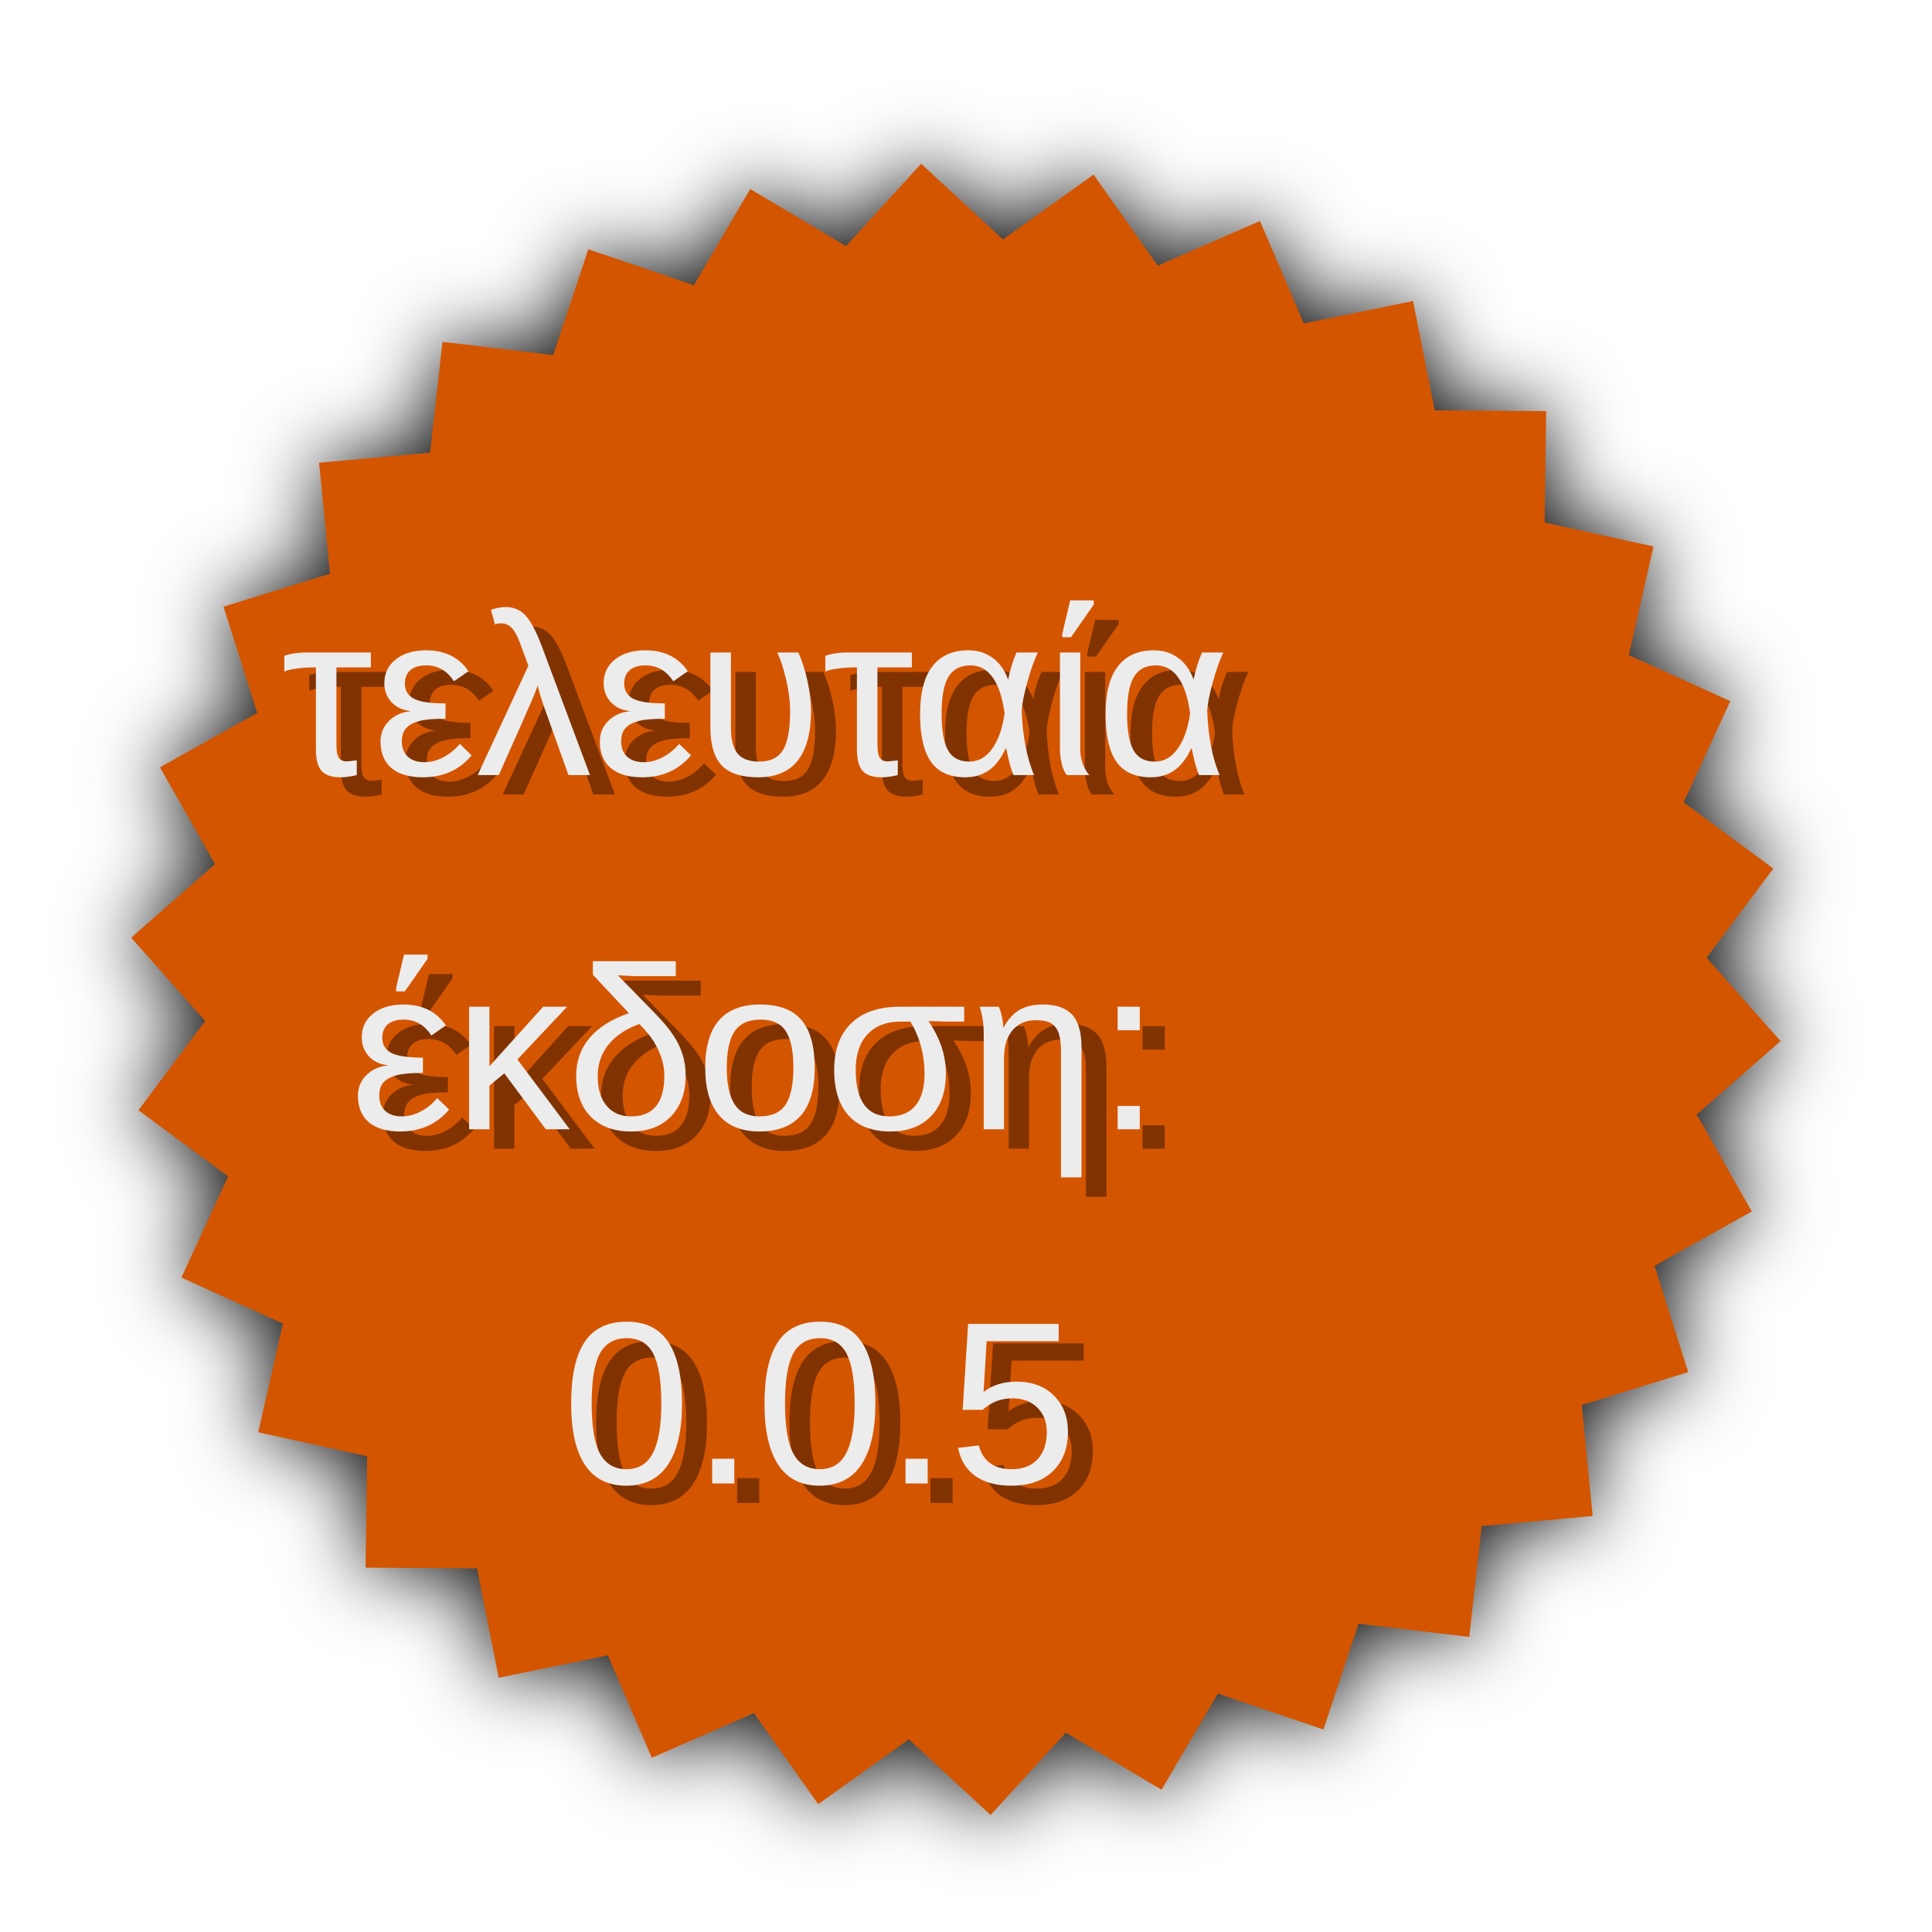
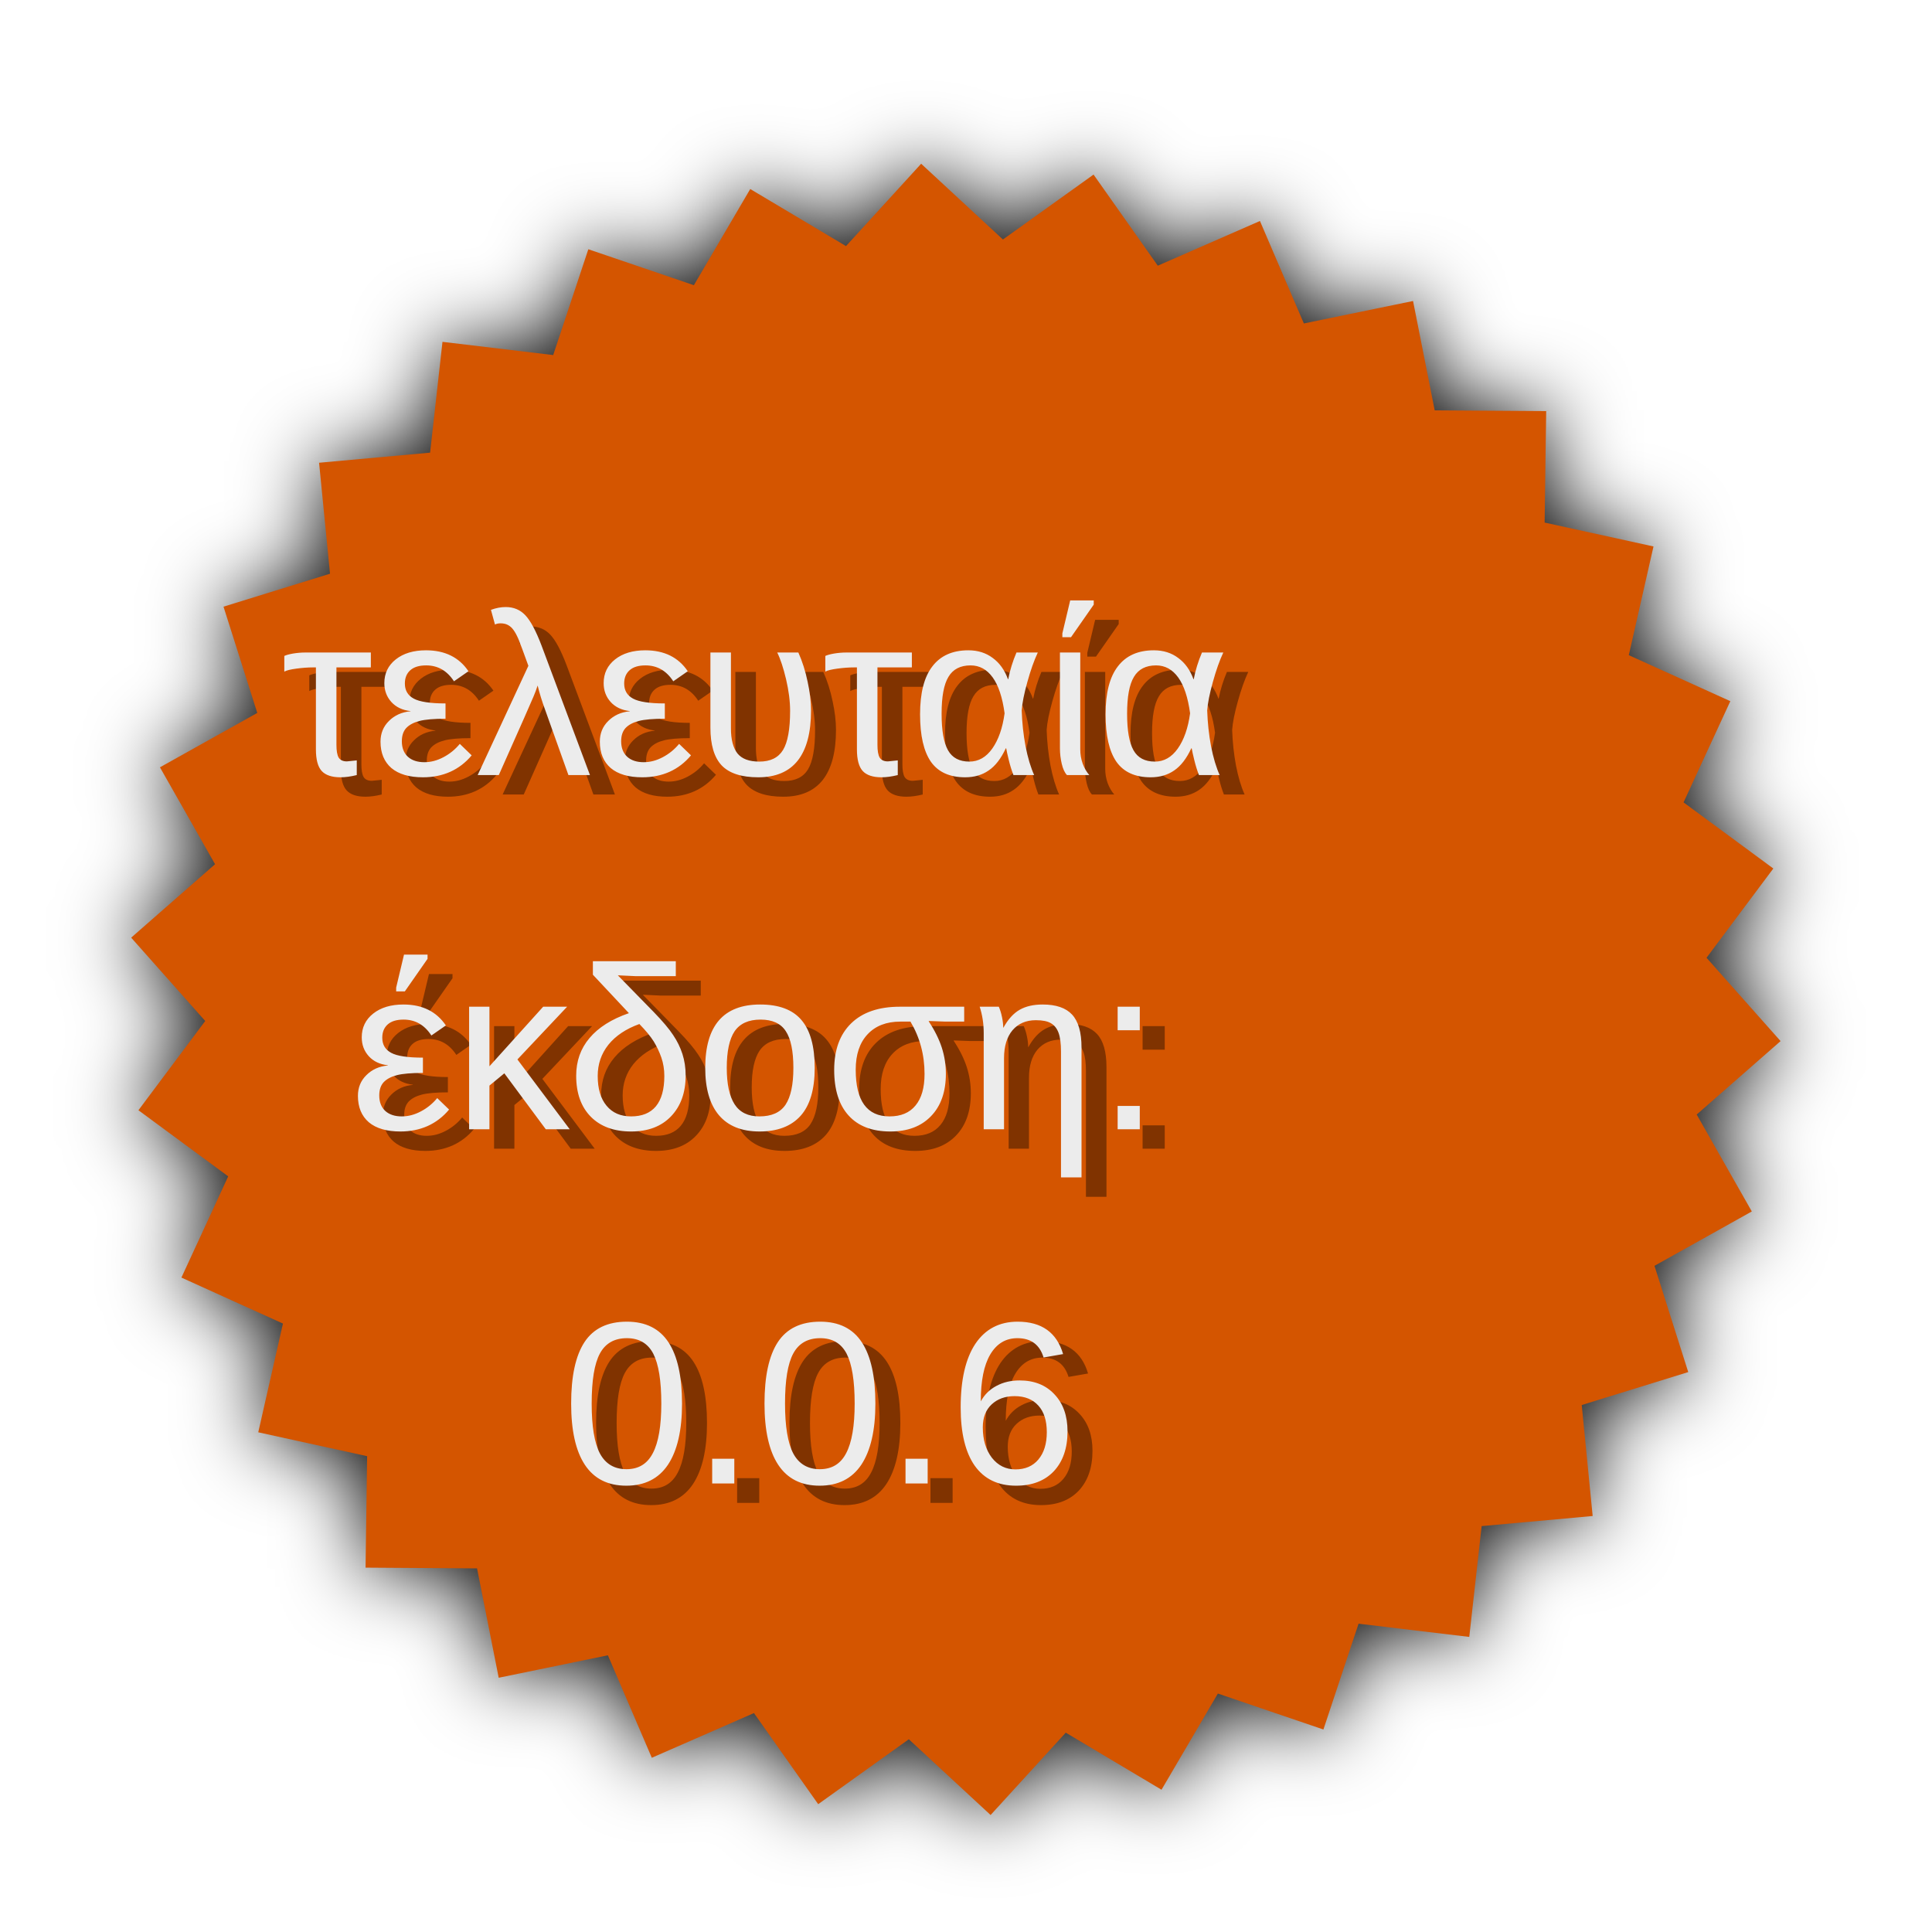
<svg xmlns="http://www.w3.org/2000/svg" width="150" height="150" id="svg2" version="1.1">
  <defs id="defs4">
    <filter id="filter3813" color-interpolation-filters="sRGB">
      <feGaussianBlur stdDeviation="1.325" id="feGaussianBlur3815" />
    </filter>
  </defs>
  <g id="layer1" transform="translate(0,-902.3622)">
    <path transform="matrix(2.416967,0,0,2.416967,49.18021,947.6732)" d="m 13.887,36.911 -2.414,2.645 -2.627,-2.433 -2.911,2.085 -2.064,-2.926 -3.281,1.435 -1.411,-3.291 -3.507,0.721 -0.696,-3.513 -3.581,-0.024 0.05,-3.58 -3.497,-0.768 0.793,-3.492 -3.261,-1.478 1.502,-3.251 -2.883,-2.124 2.145,-2.867 -2.378,-2.677 2.694,-2.359 -1.77,-3.113 3.126,-1.747 -1.084,-3.413 3.421,-1.059 -0.351,-3.564 3.566,-0.325 0.398,-3.559 3.556,0.424 1.129,-3.398 3.39,1.154 1.811,-3.089 3.076,1.833 2.414,-2.645 2.627,2.433 2.911,-2.085 2.064,2.926 3.281,-1.435 1.411,3.291 3.507,-0.721 0.696,3.513 3.581,0.024 -0.05,3.58 3.497,0.768 -0.793,3.492 3.261,1.478 -1.502,3.251 2.883,2.124 -2.145,2.867 2.378,2.677 -2.694,2.359 1.77,3.113 -3.126,1.747 1.084,3.413 -3.421,1.059 0.351,3.564 -3.566,0.325 -0.398,3.559 -3.556,-0.424 -1.129,3.398 -3.39,-1.154 -1.811,3.089 z" id="path2987" style="fill:#000000;fill-opacity:1;stroke:#000000;stroke-width:0;stroke-linecap:butt;stroke-linejoin:miter;stroke-miterlimit:4;stroke-opacity:0.253;stroke-dasharray:none;filter:url(#filter3813)" />
    <path style="fill:#d45500;fill-opacity:1;stroke:#000000;stroke-width:0;stroke-linecap:butt;stroke-linejoin:miter;stroke-miterlimit:4;stroke-opacity:0.253;stroke-dasharray:none" id="path2985" d="m 13.887,36.911 -2.414,2.645 -2.627,-2.433 -2.911,2.085 -2.064,-2.926 -3.281,1.435 -1.411,-3.291 -3.507,0.721 -0.696,-3.513 -3.581,-0.024 0.05,-3.58 -3.497,-0.768 0.793,-3.492 -3.261,-1.478 1.502,-3.251 -2.883,-2.124 2.145,-2.867 -2.378,-2.677 2.694,-2.359 -1.77,-3.113 3.126,-1.747 -1.084,-3.413 3.421,-1.059 -0.351,-3.564 3.566,-0.325 0.398,-3.559 3.556,0.424 1.129,-3.398 3.39,1.154 1.811,-3.089 3.076,1.833 2.414,-2.645 2.627,2.433 2.911,-2.085 2.064,2.926 3.281,-1.435 1.411,3.291 3.507,-0.721 0.696,3.513 3.581,0.024 -0.05,3.58 3.497,0.768 -0.793,3.492 3.261,1.478 -1.502,3.251 2.883,2.124 -2.145,2.867 2.378,2.677 -2.694,2.359 1.77,3.113 -3.126,1.747 1.084,3.413 -3.421,1.059 0.351,3.564 -3.566,0.325 -0.398,3.559 -3.556,-0.424 -1.129,3.398 -3.39,-1.154 -1.811,3.089 z" transform="matrix(2.416967,0,0,2.416967,49.18021,947.6732)" />
    <text xml:space="preserve" style="font-size:18px;font-style:normal;font-variant:normal;font-weight:normal;font-stretch:normal;text-align:center;line-height:125%;letter-spacing:0px;word-spacing:0px;text-anchor:middle;fill:#803300;fill-opacity:1;stroke:none;font-family:LiberationSans;-inkscape-font-specification:LiberationSans" x="78.099" y="964.05" id="text3817">
      <tspan id="tspan3819" x="78.099" y="964.05">τελευταία</tspan>
      <tspan x="78.099" y="991.55" id="tspan3827">έκδοση:</tspan>
-       <tspan x="78.099" y="1019.05" id="tspan3833">0.0.5</tspan>
+       <tspan x="78.099" y="1019.05" id="tspan3833">0.0.6</tspan>
    </text>
    <text id="text3821" y="962.538" x="76.162" style="font-size:18px;font-style:normal;font-variant:normal;font-weight:normal;font-stretch:normal;text-align:center;line-height:125%;letter-spacing:0px;word-spacing:0px;text-anchor:middle;fill:#ececec;fill-opacity:1;stroke:none;font-family:LiberationSans;-inkscape-font-specification:LiberationSans" xml:space="preserve">
      <tspan y="962.538" x="76.162" id="tspan3823">τελευταία</tspan>
      <tspan y="990.038" x="76.162" id="tspan3829">έκδοση:</tspan>
-       <tspan y="1017.538" x="76.162" id="tspan3831">0.0.5</tspan>
+       <tspan y="1017.538" x="76.162" id="tspan3831">0.0.6</tspan>
    </text>
  </g>
</svg>
